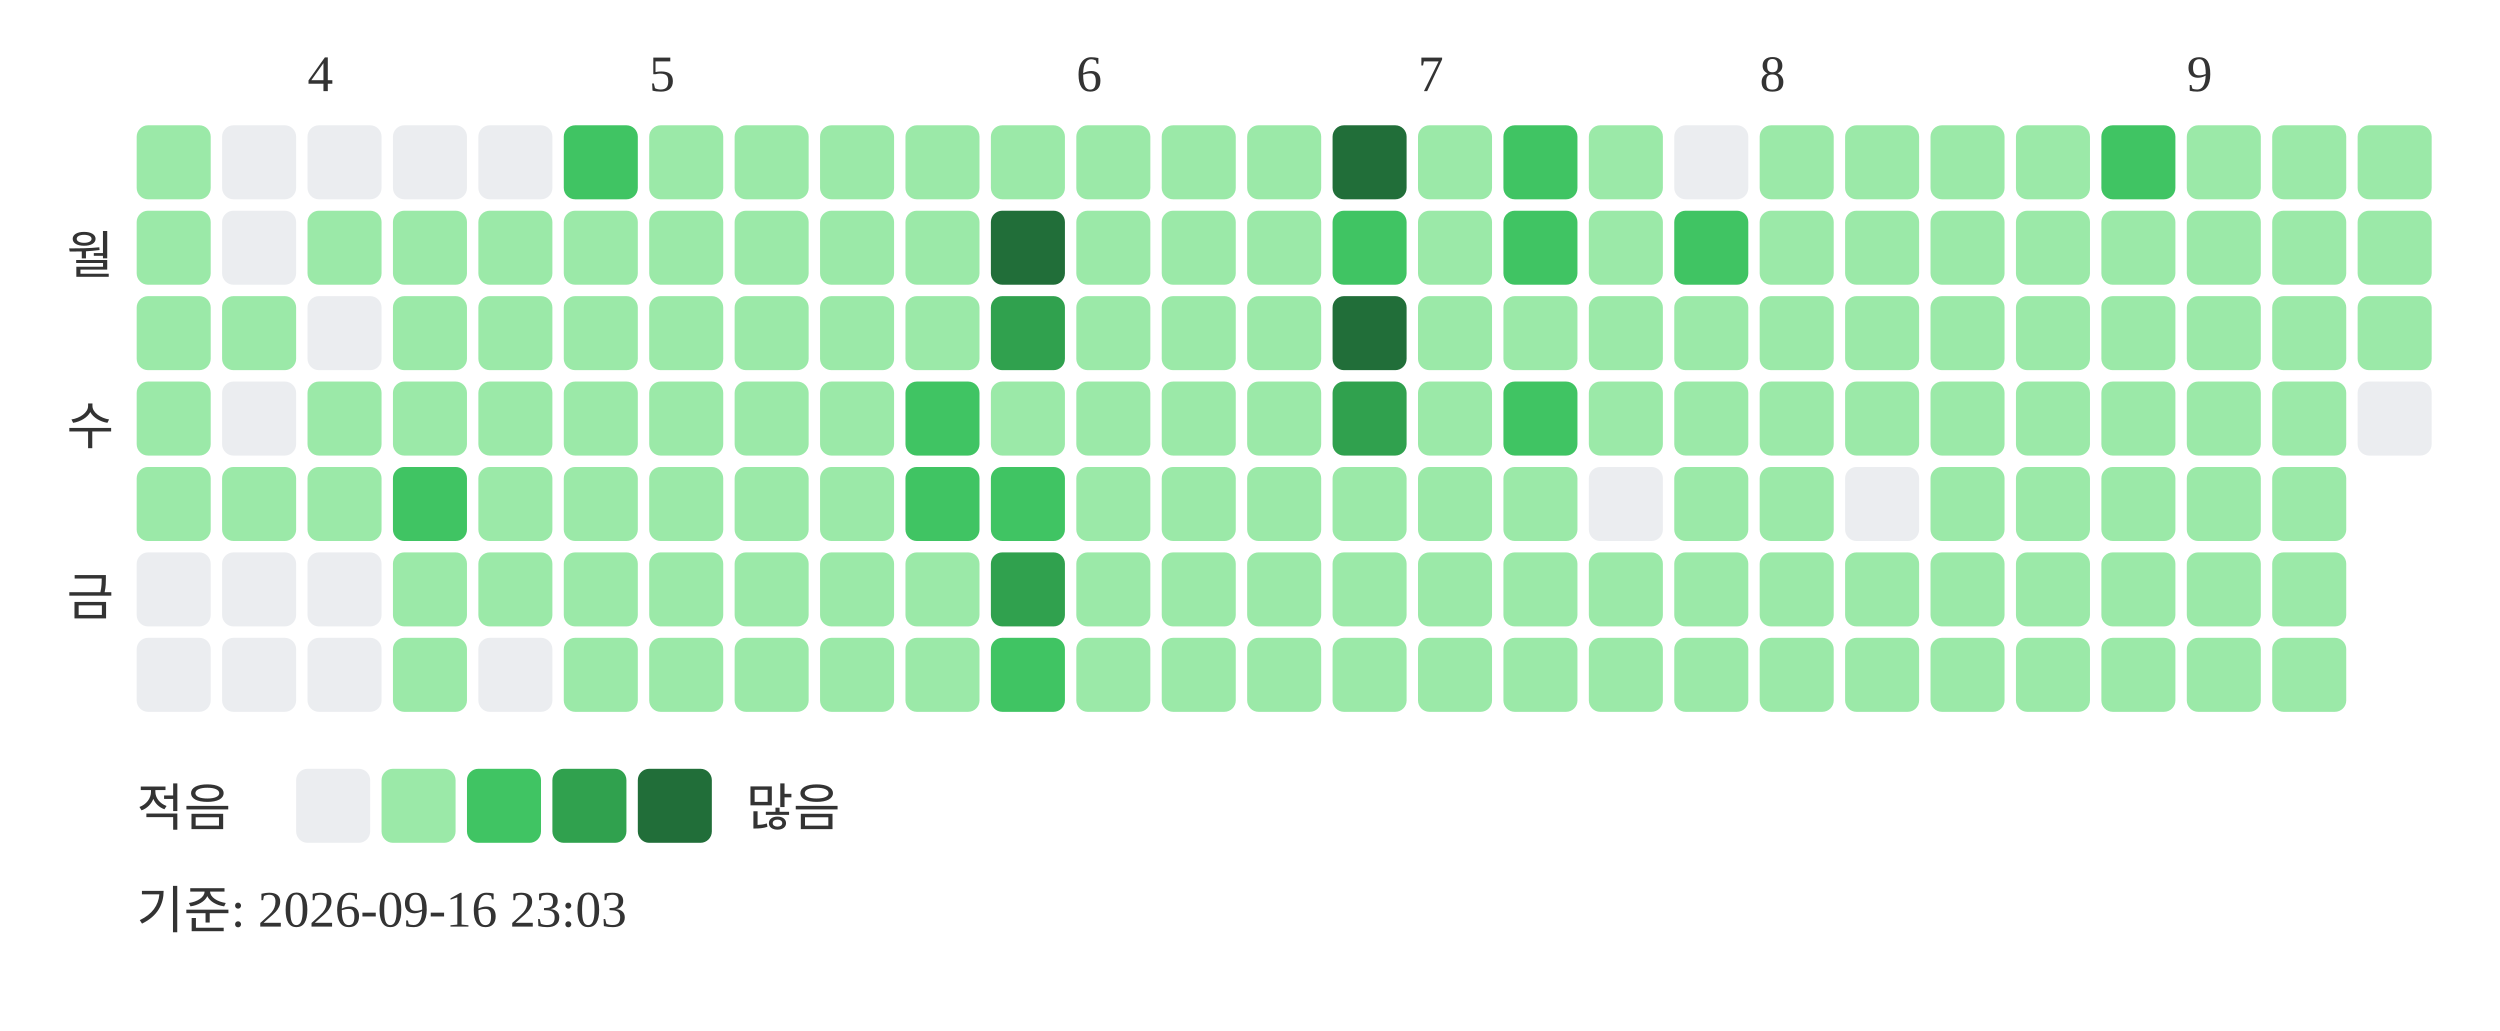
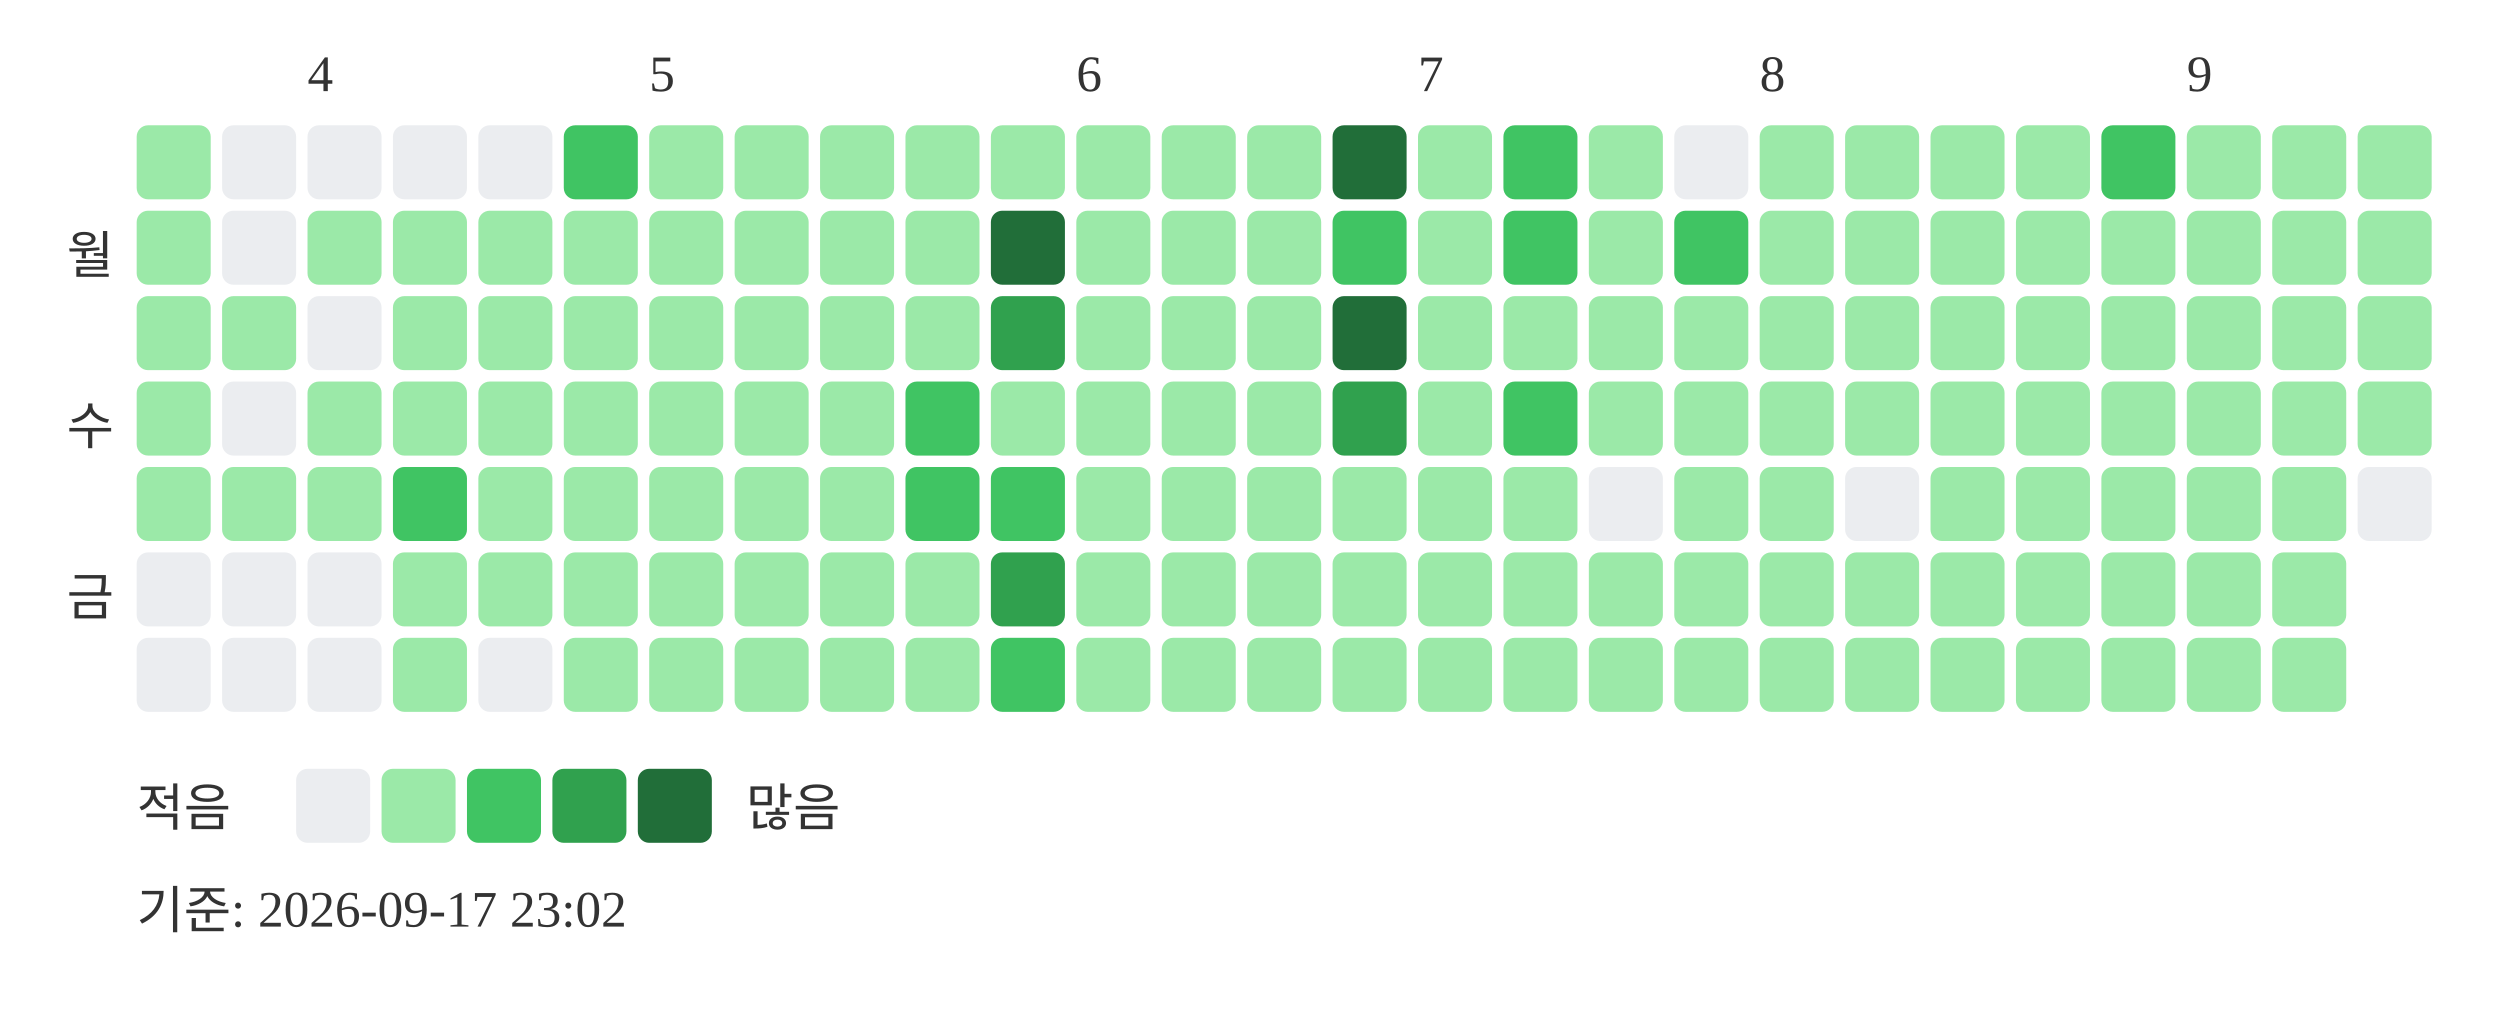
<svg xmlns="http://www.w3.org/2000/svg" width="439" height="181">
  <text x="54" y="16" font-size="9" fill="#333333">4</text>
  <text x="114" y="16" font-size="9" fill="#333333">5</text>
  <text x="189" y="16" font-size="9" fill="#333333">6</text>
  <text x="249" y="16" font-size="9" fill="#333333">7</text>
  <text x="309" y="16" font-size="9" fill="#333333">8</text>
  <text x="384" y="16" font-size="9" fill="#333333">9</text>
  <text x="20" y="48" text-anchor="end" font-size="9" fill="#333333">월</text>
  <text x="20" y="78" text-anchor="end" font-size="9" fill="#333333">수</text>
  <text x="20" y="108" text-anchor="end" font-size="9" fill="#333333">금</text>
  <rect x="24" y="22" width="13" height="13" rx="2" fill="#9be9a8" />
  <rect x="24" y="37" width="13" height="13" rx="2" fill="#9be9a8" />
  <rect x="24" y="52" width="13" height="13" rx="2" fill="#9be9a8" />
  <rect x="24" y="67" width="13" height="13" rx="2" fill="#9be9a8" />
  <rect x="24" y="82" width="13" height="13" rx="2" fill="#9be9a8" />
  <rect x="24" y="97" width="13" height="13" rx="2" fill="#ebedf0" />
  <rect x="24" y="112" width="13" height="13" rx="2" fill="#ebedf0" />
  <rect x="39" y="22" width="13" height="13" rx="2" fill="#ebedf0" />
  <rect x="39" y="37" width="13" height="13" rx="2" fill="#ebedf0" />
  <rect x="39" y="52" width="13" height="13" rx="2" fill="#9be9a8" />
  <rect x="39" y="67" width="13" height="13" rx="2" fill="#ebedf0" />
  <rect x="39" y="82" width="13" height="13" rx="2" fill="#9be9a8" />
  <rect x="39" y="97" width="13" height="13" rx="2" fill="#ebedf0" />
  <rect x="39" y="112" width="13" height="13" rx="2" fill="#ebedf0" />
  <rect x="54" y="22" width="13" height="13" rx="2" fill="#ebedf0" />
  <rect x="54" y="37" width="13" height="13" rx="2" fill="#9be9a8" />
  <rect x="54" y="52" width="13" height="13" rx="2" fill="#ebedf0" />
  <rect x="54" y="67" width="13" height="13" rx="2" fill="#9be9a8" />
  <rect x="54" y="82" width="13" height="13" rx="2" fill="#9be9a8" />
  <rect x="54" y="97" width="13" height="13" rx="2" fill="#ebedf0" />
  <rect x="54" y="112" width="13" height="13" rx="2" fill="#ebedf0" />
  <rect x="69" y="22" width="13" height="13" rx="2" fill="#ebedf0" />
  <rect x="69" y="37" width="13" height="13" rx="2" fill="#9be9a8" />
  <rect x="69" y="52" width="13" height="13" rx="2" fill="#9be9a8" />
  <rect x="69" y="67" width="13" height="13" rx="2" fill="#9be9a8" />
  <rect x="69" y="82" width="13" height="13" rx="2" fill="#40c463" />
  <rect x="69" y="97" width="13" height="13" rx="2" fill="#9be9a8" />
  <rect x="69" y="112" width="13" height="13" rx="2" fill="#9be9a8" />
  <rect x="84" y="22" width="13" height="13" rx="2" fill="#ebedf0" />
  <rect x="84" y="37" width="13" height="13" rx="2" fill="#9be9a8" />
  <rect x="84" y="52" width="13" height="13" rx="2" fill="#9be9a8" />
  <rect x="84" y="67" width="13" height="13" rx="2" fill="#9be9a8" />
  <rect x="84" y="82" width="13" height="13" rx="2" fill="#9be9a8" />
  <rect x="84" y="97" width="13" height="13" rx="2" fill="#9be9a8" />
  <rect x="84" y="112" width="13" height="13" rx="2" fill="#ebedf0" />
  <rect x="99" y="22" width="13" height="13" rx="2" fill="#40c463" />
  <rect x="99" y="37" width="13" height="13" rx="2" fill="#9be9a8" />
  <rect x="99" y="52" width="13" height="13" rx="2" fill="#9be9a8" />
  <rect x="99" y="67" width="13" height="13" rx="2" fill="#9be9a8" />
  <rect x="99" y="82" width="13" height="13" rx="2" fill="#9be9a8" />
  <rect x="99" y="97" width="13" height="13" rx="2" fill="#9be9a8" />
  <rect x="99" y="112" width="13" height="13" rx="2" fill="#9be9a8" />
  <rect x="114" y="22" width="13" height="13" rx="2" fill="#9be9a8" />
  <rect x="114" y="37" width="13" height="13" rx="2" fill="#9be9a8" />
  <rect x="114" y="52" width="13" height="13" rx="2" fill="#9be9a8" />
  <rect x="114" y="67" width="13" height="13" rx="2" fill="#9be9a8" />
  <rect x="114" y="82" width="13" height="13" rx="2" fill="#9be9a8" />
  <rect x="114" y="97" width="13" height="13" rx="2" fill="#9be9a8" />
  <rect x="114" y="112" width="13" height="13" rx="2" fill="#9be9a8" />
  <rect x="129" y="22" width="13" height="13" rx="2" fill="#9be9a8" />
  <rect x="129" y="37" width="13" height="13" rx="2" fill="#9be9a8" />
  <rect x="129" y="52" width="13" height="13" rx="2" fill="#9be9a8" />
  <rect x="129" y="67" width="13" height="13" rx="2" fill="#9be9a8" />
  <rect x="129" y="82" width="13" height="13" rx="2" fill="#9be9a8" />
  <rect x="129" y="97" width="13" height="13" rx="2" fill="#9be9a8" />
  <rect x="129" y="112" width="13" height="13" rx="2" fill="#9be9a8" />
  <rect x="144" y="22" width="13" height="13" rx="2" fill="#9be9a8" />
  <rect x="144" y="37" width="13" height="13" rx="2" fill="#9be9a8" />
  <rect x="144" y="52" width="13" height="13" rx="2" fill="#9be9a8" />
  <rect x="144" y="67" width="13" height="13" rx="2" fill="#9be9a8" />
  <rect x="144" y="82" width="13" height="13" rx="2" fill="#9be9a8" />
  <rect x="144" y="97" width="13" height="13" rx="2" fill="#9be9a8" />
  <rect x="144" y="112" width="13" height="13" rx="2" fill="#9be9a8" />
  <rect x="159" y="22" width="13" height="13" rx="2" fill="#9be9a8" />
  <rect x="159" y="37" width="13" height="13" rx="2" fill="#9be9a8" />
  <rect x="159" y="52" width="13" height="13" rx="2" fill="#9be9a8" />
  <rect x="159" y="67" width="13" height="13" rx="2" fill="#40c463" />
  <rect x="159" y="82" width="13" height="13" rx="2" fill="#40c463" />
  <rect x="159" y="97" width="13" height="13" rx="2" fill="#9be9a8" />
  <rect x="159" y="112" width="13" height="13" rx="2" fill="#9be9a8" />
  <rect x="174" y="22" width="13" height="13" rx="2" fill="#9be9a8" />
  <rect x="174" y="37" width="13" height="13" rx="2" fill="#216e39" />
  <rect x="174" y="52" width="13" height="13" rx="2" fill="#30a14e" />
  <rect x="174" y="67" width="13" height="13" rx="2" fill="#9be9a8" />
  <rect x="174" y="82" width="13" height="13" rx="2" fill="#40c463" />
  <rect x="174" y="97" width="13" height="13" rx="2" fill="#30a14e" />
  <rect x="174" y="112" width="13" height="13" rx="2" fill="#40c463" />
  <rect x="189" y="22" width="13" height="13" rx="2" fill="#9be9a8" />
  <rect x="189" y="37" width="13" height="13" rx="2" fill="#9be9a8" />
  <rect x="189" y="52" width="13" height="13" rx="2" fill="#9be9a8" />
  <rect x="189" y="67" width="13" height="13" rx="2" fill="#9be9a8" />
  <rect x="189" y="82" width="13" height="13" rx="2" fill="#9be9a8" />
  <rect x="189" y="97" width="13" height="13" rx="2" fill="#9be9a8" />
  <rect x="189" y="112" width="13" height="13" rx="2" fill="#9be9a8" />
  <rect x="204" y="22" width="13" height="13" rx="2" fill="#9be9a8" />
  <rect x="204" y="37" width="13" height="13" rx="2" fill="#9be9a8" />
  <rect x="204" y="52" width="13" height="13" rx="2" fill="#9be9a8" />
  <rect x="204" y="67" width="13" height="13" rx="2" fill="#9be9a8" />
  <rect x="204" y="82" width="13" height="13" rx="2" fill="#9be9a8" />
  <rect x="204" y="97" width="13" height="13" rx="2" fill="#9be9a8" />
  <rect x="204" y="112" width="13" height="13" rx="2" fill="#9be9a8" />
  <rect x="219" y="22" width="13" height="13" rx="2" fill="#9be9a8" />
  <rect x="219" y="37" width="13" height="13" rx="2" fill="#9be9a8" />
  <rect x="219" y="52" width="13" height="13" rx="2" fill="#9be9a8" />
  <rect x="219" y="67" width="13" height="13" rx="2" fill="#9be9a8" />
  <rect x="219" y="82" width="13" height="13" rx="2" fill="#9be9a8" />
  <rect x="219" y="97" width="13" height="13" rx="2" fill="#9be9a8" />
  <rect x="219" y="112" width="13" height="13" rx="2" fill="#9be9a8" />
  <rect x="234" y="22" width="13" height="13" rx="2" fill="#216e39" />
  <rect x="234" y="37" width="13" height="13" rx="2" fill="#40c463" />
  <rect x="234" y="52" width="13" height="13" rx="2" fill="#216e39" />
  <rect x="234" y="67" width="13" height="13" rx="2" fill="#30a14e" />
  <rect x="234" y="82" width="13" height="13" rx="2" fill="#9be9a8" />
  <rect x="234" y="97" width="13" height="13" rx="2" fill="#9be9a8" />
  <rect x="234" y="112" width="13" height="13" rx="2" fill="#9be9a8" />
  <rect x="249" y="22" width="13" height="13" rx="2" fill="#9be9a8" />
  <rect x="249" y="37" width="13" height="13" rx="2" fill="#9be9a8" />
  <rect x="249" y="52" width="13" height="13" rx="2" fill="#9be9a8" />
  <rect x="249" y="67" width="13" height="13" rx="2" fill="#9be9a8" />
  <rect x="249" y="82" width="13" height="13" rx="2" fill="#9be9a8" />
  <rect x="249" y="97" width="13" height="13" rx="2" fill="#9be9a8" />
  <rect x="249" y="112" width="13" height="13" rx="2" fill="#9be9a8" />
  <rect x="264" y="22" width="13" height="13" rx="2" fill="#40c463" />
  <rect x="264" y="37" width="13" height="13" rx="2" fill="#40c463" />
  <rect x="264" y="52" width="13" height="13" rx="2" fill="#9be9a8" />
  <rect x="264" y="67" width="13" height="13" rx="2" fill="#40c463" />
  <rect x="264" y="82" width="13" height="13" rx="2" fill="#9be9a8" />
  <rect x="264" y="97" width="13" height="13" rx="2" fill="#9be9a8" />
  <rect x="264" y="112" width="13" height="13" rx="2" fill="#9be9a8" />
  <rect x="279" y="22" width="13" height="13" rx="2" fill="#9be9a8" />
  <rect x="279" y="37" width="13" height="13" rx="2" fill="#9be9a8" />
  <rect x="279" y="52" width="13" height="13" rx="2" fill="#9be9a8" />
  <rect x="279" y="67" width="13" height="13" rx="2" fill="#9be9a8" />
  <rect x="279" y="82" width="13" height="13" rx="2" fill="#ebedf0" />
  <rect x="279" y="97" width="13" height="13" rx="2" fill="#9be9a8" />
  <rect x="279" y="112" width="13" height="13" rx="2" fill="#9be9a8" />
  <rect x="294" y="22" width="13" height="13" rx="2" fill="#ebedf0" />
  <rect x="294" y="37" width="13" height="13" rx="2" fill="#40c463" />
  <rect x="294" y="52" width="13" height="13" rx="2" fill="#9be9a8" />
  <rect x="294" y="67" width="13" height="13" rx="2" fill="#9be9a8" />
  <rect x="294" y="82" width="13" height="13" rx="2" fill="#9be9a8" />
  <rect x="294" y="97" width="13" height="13" rx="2" fill="#9be9a8" />
  <rect x="294" y="112" width="13" height="13" rx="2" fill="#9be9a8" />
  <rect x="309" y="22" width="13" height="13" rx="2" fill="#9be9a8" />
  <rect x="309" y="37" width="13" height="13" rx="2" fill="#9be9a8" />
  <rect x="309" y="52" width="13" height="13" rx="2" fill="#9be9a8" />
  <rect x="309" y="67" width="13" height="13" rx="2" fill="#9be9a8" />
  <rect x="309" y="82" width="13" height="13" rx="2" fill="#9be9a8" />
  <rect x="309" y="97" width="13" height="13" rx="2" fill="#9be9a8" />
  <rect x="309" y="112" width="13" height="13" rx="2" fill="#9be9a8" />
  <rect x="324" y="22" width="13" height="13" rx="2" fill="#9be9a8" />
  <rect x="324" y="37" width="13" height="13" rx="2" fill="#9be9a8" />
  <rect x="324" y="52" width="13" height="13" rx="2" fill="#9be9a8" />
  <rect x="324" y="67" width="13" height="13" rx="2" fill="#9be9a8" />
  <rect x="324" y="82" width="13" height="13" rx="2" fill="#ebedf0" />
  <rect x="324" y="97" width="13" height="13" rx="2" fill="#9be9a8" />
  <rect x="324" y="112" width="13" height="13" rx="2" fill="#9be9a8" />
  <rect x="339" y="22" width="13" height="13" rx="2" fill="#9be9a8" />
  <rect x="339" y="37" width="13" height="13" rx="2" fill="#9be9a8" />
  <rect x="339" y="52" width="13" height="13" rx="2" fill="#9be9a8" />
  <rect x="339" y="67" width="13" height="13" rx="2" fill="#9be9a8" />
  <rect x="339" y="82" width="13" height="13" rx="2" fill="#9be9a8" />
  <rect x="339" y="97" width="13" height="13" rx="2" fill="#9be9a8" />
  <rect x="339" y="112" width="13" height="13" rx="2" fill="#9be9a8" />
  <rect x="354" y="22" width="13" height="13" rx="2" fill="#9be9a8" />
  <rect x="354" y="37" width="13" height="13" rx="2" fill="#9be9a8" />
  <rect x="354" y="52" width="13" height="13" rx="2" fill="#9be9a8" />
  <rect x="354" y="67" width="13" height="13" rx="2" fill="#9be9a8" />
  <rect x="354" y="82" width="13" height="13" rx="2" fill="#9be9a8" />
  <rect x="354" y="97" width="13" height="13" rx="2" fill="#9be9a8" />
  <rect x="354" y="112" width="13" height="13" rx="2" fill="#9be9a8" />
  <rect x="369" y="22" width="13" height="13" rx="2" fill="#40c463" />
  <rect x="369" y="37" width="13" height="13" rx="2" fill="#9be9a8" />
  <rect x="369" y="52" width="13" height="13" rx="2" fill="#9be9a8" />
  <rect x="369" y="67" width="13" height="13" rx="2" fill="#9be9a8" />
  <rect x="369" y="82" width="13" height="13" rx="2" fill="#9be9a8" />
  <rect x="369" y="97" width="13" height="13" rx="2" fill="#9be9a8" />
  <rect x="369" y="112" width="13" height="13" rx="2" fill="#9be9a8" />
  <rect x="384" y="22" width="13" height="13" rx="2" fill="#9be9a8" />
  <rect x="384" y="37" width="13" height="13" rx="2" fill="#9be9a8" />
  <rect x="384" y="52" width="13" height="13" rx="2" fill="#9be9a8" />
  <rect x="384" y="67" width="13" height="13" rx="2" fill="#9be9a8" />
  <rect x="384" y="82" width="13" height="13" rx="2" fill="#9be9a8" />
  <rect x="384" y="97" width="13" height="13" rx="2" fill="#9be9a8" />
  <rect x="384" y="112" width="13" height="13" rx="2" fill="#9be9a8" />
  <rect x="399" y="22" width="13" height="13" rx="2" fill="#9be9a8" />
  <rect x="399" y="37" width="13" height="13" rx="2" fill="#9be9a8" />
  <rect x="399" y="52" width="13" height="13" rx="2" fill="#9be9a8" />
  <rect x="399" y="67" width="13" height="13" rx="2" fill="#9be9a8" />
  <rect x="399" y="82" width="13" height="13" rx="2" fill="#9be9a8" />
  <rect x="399" y="97" width="13" height="13" rx="2" fill="#9be9a8" />
  <rect x="399" y="112" width="13" height="13" rx="2" fill="#9be9a8" />
  <rect x="414" y="22" width="13" height="13" rx="2" fill="#9be9a8" />
  <rect x="414" y="37" width="13" height="13" rx="2" fill="#9be9a8" />
  <rect x="414" y="52" width="13" height="13" rx="2" fill="#9be9a8" />
-   <rect x="414" y="67" width="13" height="13" rx="2" fill="#ebedf0" />
+   <rect x="414" y="67" width="13" height="13" rx="2" fill="#9be9a8" />
+   <rect x="414" y="82" width="13" height="13" rx="2" fill="#ebedf0" />
  <text x="24" y="145" font-size="9" fill="#333333">적음</text>
  <rect x="52" y="135" width="13" height="13" rx="2" fill="#ebedf0" />
  <rect x="67" y="135" width="13" height="13" rx="2" fill="#9be9a8" />
  <rect x="82" y="135" width="13" height="13" rx="2" fill="#40c463" />
  <rect x="97" y="135" width="13" height="13" rx="2" fill="#30a14e" />
  <rect x="112" y="135" width="13" height="13" rx="2" fill="#216e39" />
  <text x="131" y="145" font-size="9" fill="#333333">많음</text>
-   <text x="24" y="163" font-size="9" fill="#333333">기준: 2026-09-16 23:03</text>
+   <text x="24" y="163" font-size="9" fill="#333333">기준: 2026-09-17 23:02</text>
</svg>
